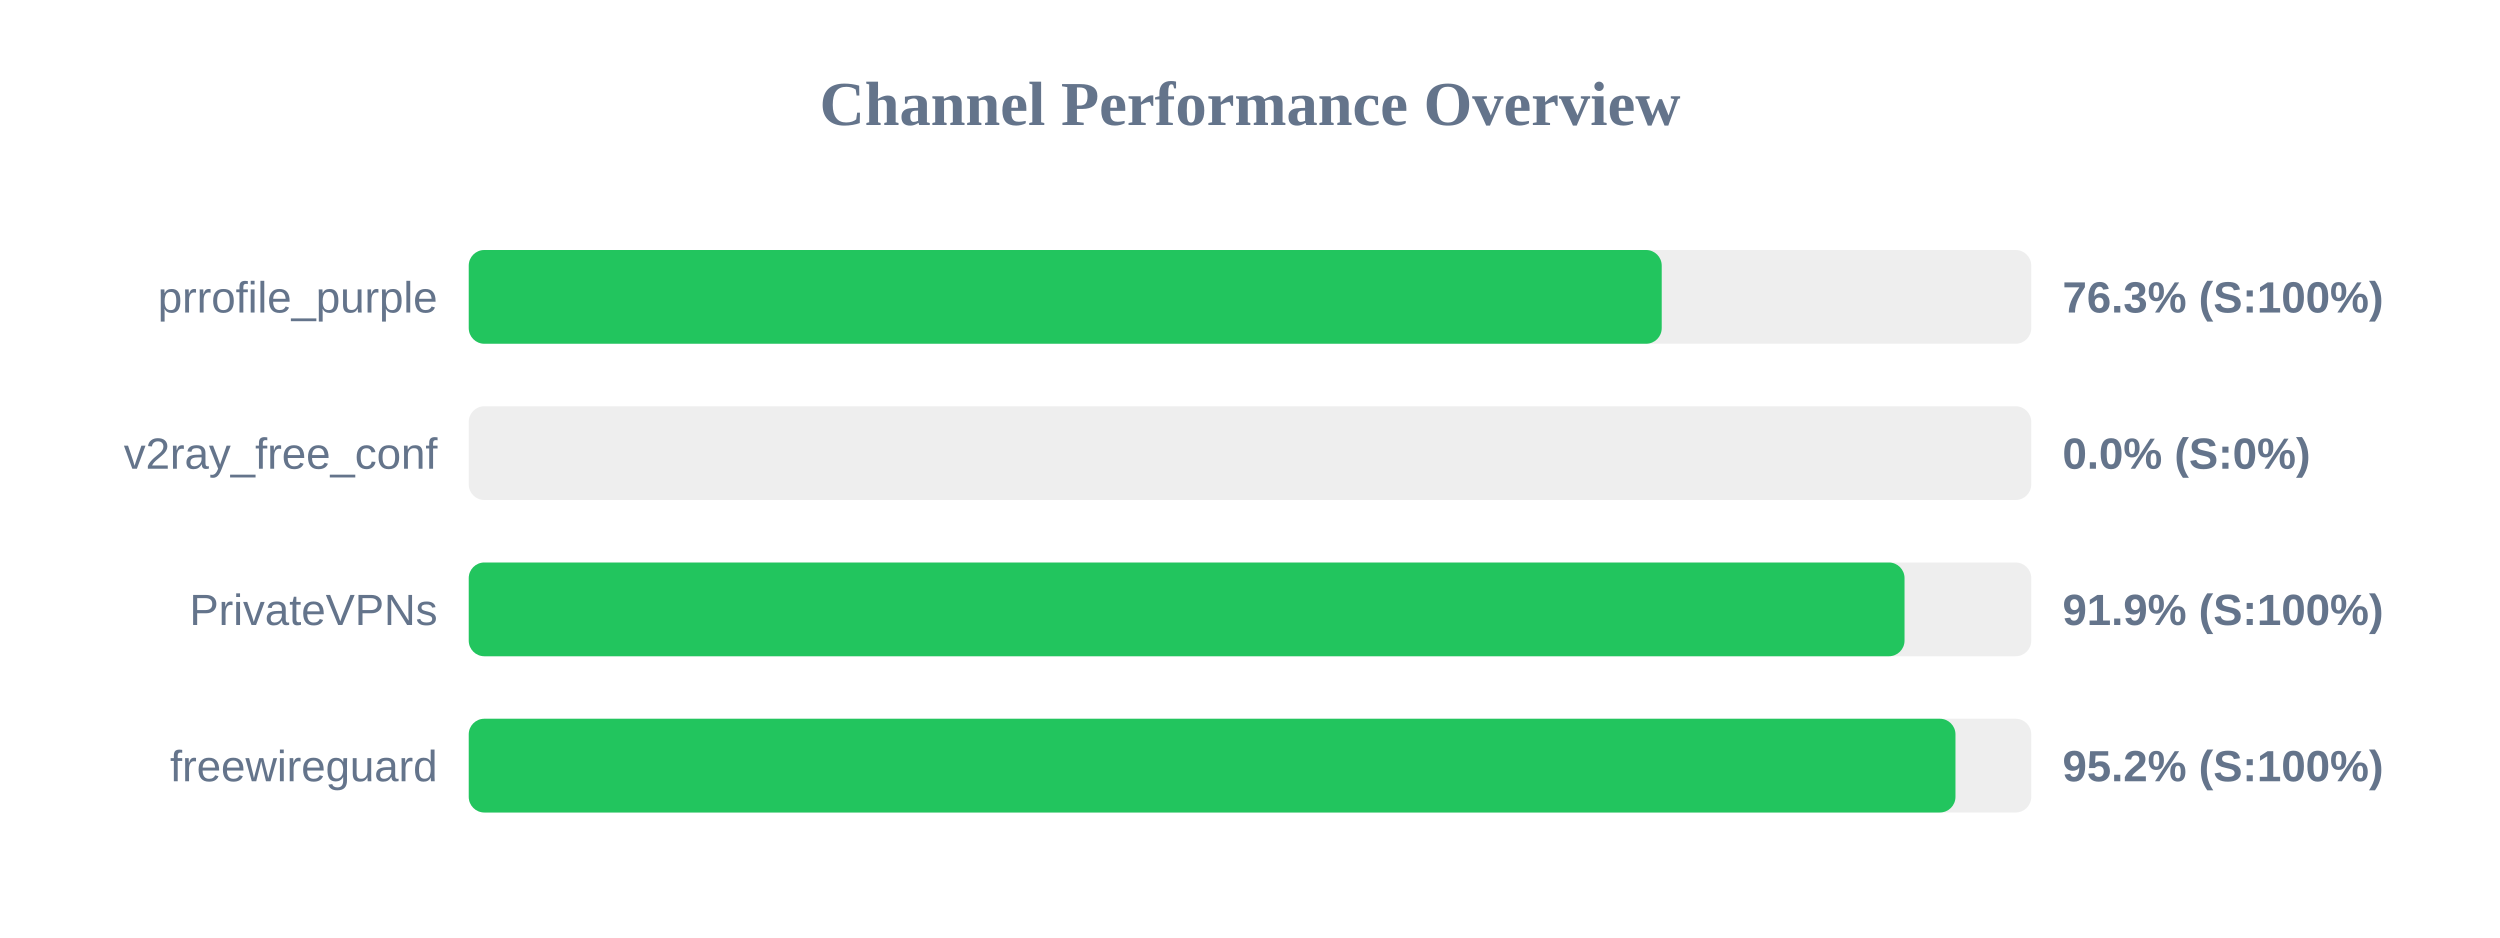
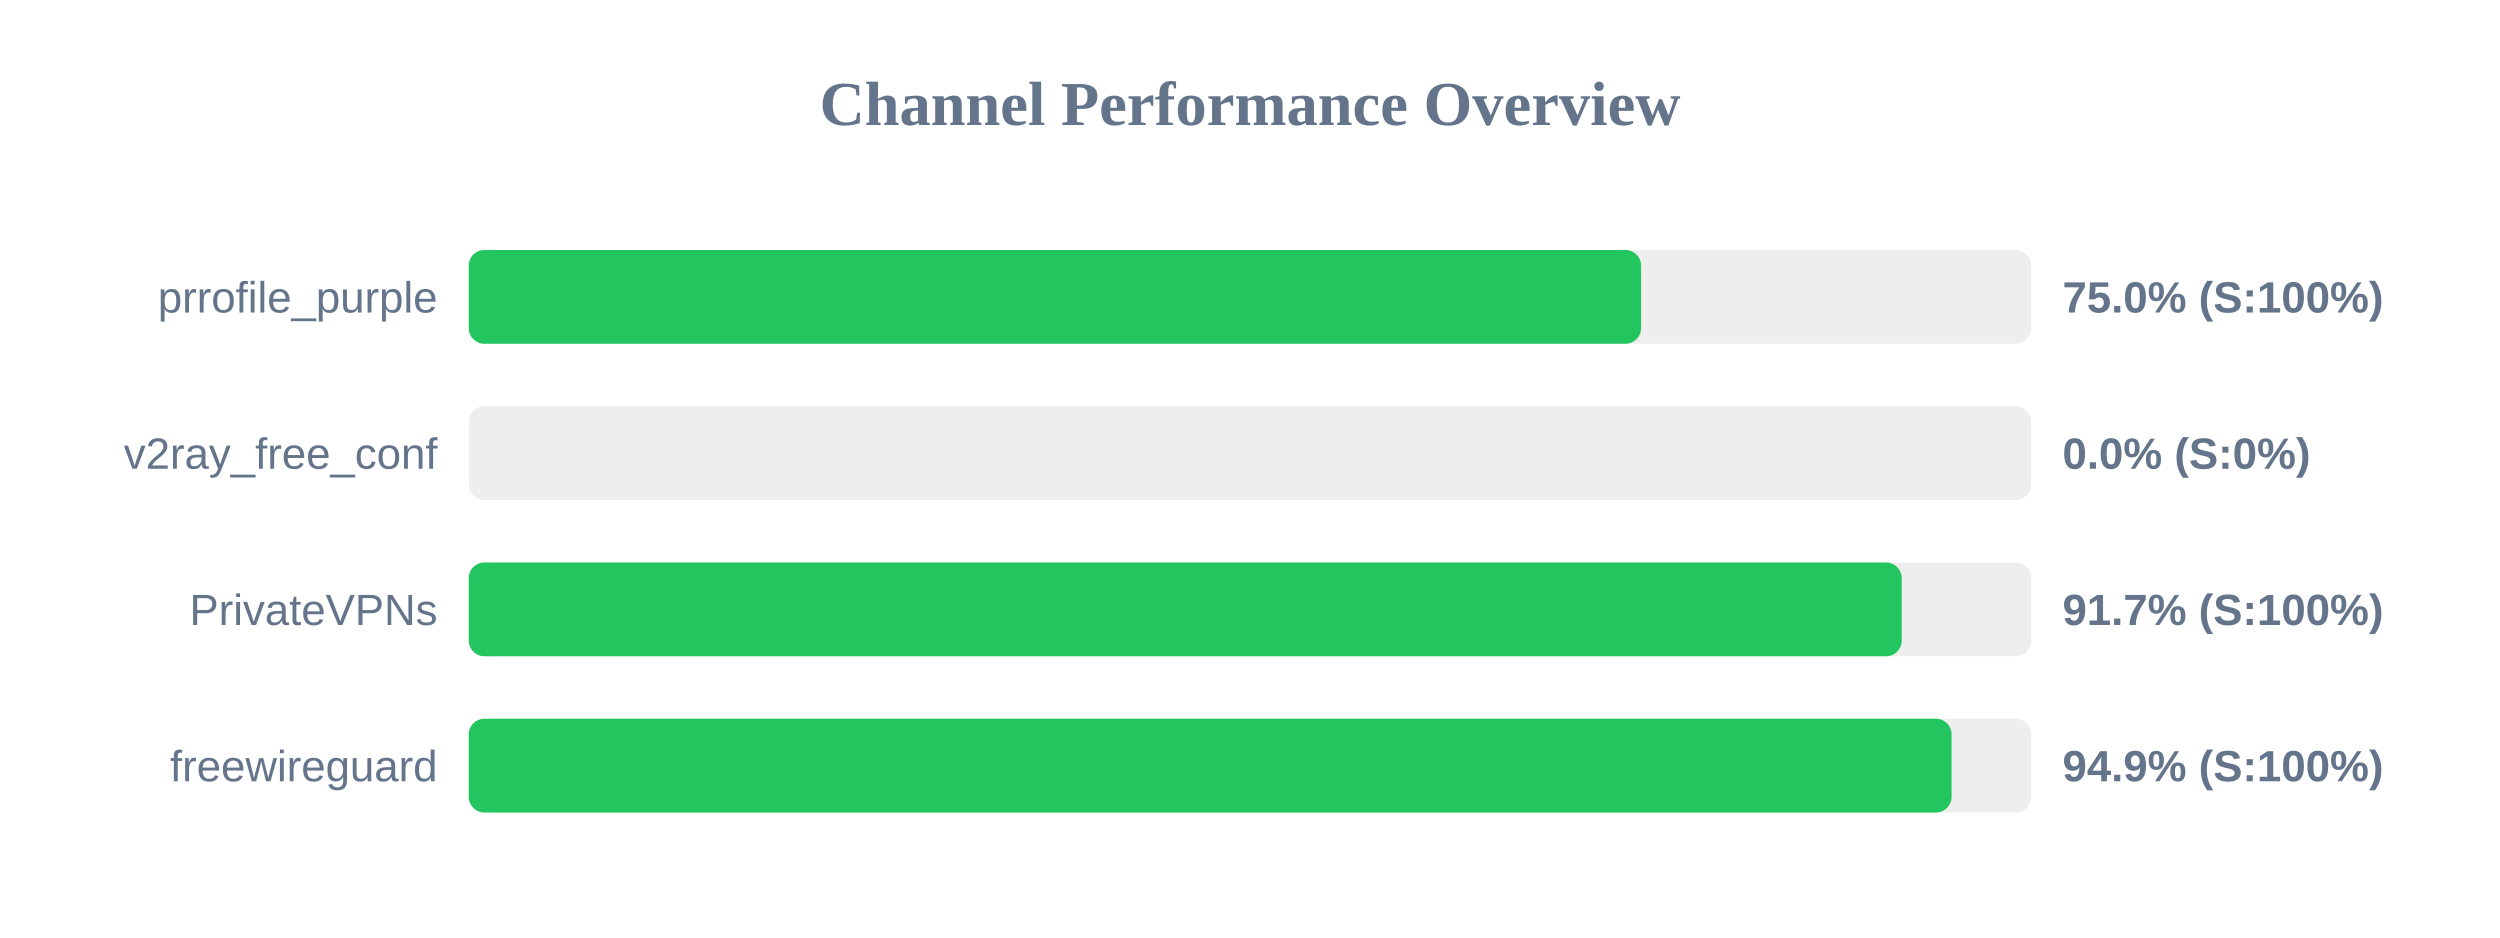
<svg xmlns="http://www.w3.org/2000/svg" width="800" height="300" version="1.1">
  <style>
        .row { font: 14px Arial; fill: #64748b; }
        .score { font: bold 14px Arial; fill: #64748b; }
    </style>
  <text x="400" y="40" text-anchor="middle" font-size="20px" font-weight="bold" fill="#64748b">Channel Performance Overview</text>
  <rect x="150" y="80" width="500" height="30" fill="#eee" rx="5" />
-   <rect x="150" y="80" width="381.75" height="30" fill="#22c55e" rx="5" />
+   <rect x="150" y="80" width="375.15" height="30" fill="#22c55e" rx="5" />
  <text x="140" y="100" text-anchor="end" class="row">prrofile_purple</text>
-   <text x="660" y="100" text-anchor="start" class="score">76.3% (S:100%)</text>
+   <text x="660" y="100" text-anchor="start" class="score">75.0% (S:100%)</text>
  <rect x="150" y="130" width="500" height="30" fill="#eee" rx="5" />
  <rect x="150" y="130" width="0.0" height="30" fill="#ef4444" rx="5" />
  <text x="140" y="150" text-anchor="end" class="row">v2ray_free_conf</text>
  <text x="660" y="150" text-anchor="start" class="score">0.0% (S:0%)</text>
  <rect x="150" y="180" width="500" height="30" fill="#eee" rx="5" />
-   <rect x="150" y="180" width="459.45" height="30" fill="#22c55e" rx="5" />
+   <rect x="150" y="180" width="458.55" height="30" fill="#22c55e" rx="5" />
  <text x="140" y="200" text-anchor="end" class="row">PrivateVPNs</text>
-   <text x="660" y="200" text-anchor="start" class="score">91.9% (S:100%)</text>
+   <text x="660" y="200" text-anchor="start" class="score">91.7% (S:100%)</text>
  <rect x="150" y="230" width="500" height="30" fill="#eee" rx="5" />
-   <rect x="150" y="230" width="475.75" height="30" fill="#22c55e" rx="5" />
+   <rect x="150" y="230" width="474.5" height="30" fill="#22c55e" rx="5" />
  <text x="140" y="250" text-anchor="end" class="row">freewireguard</text>
-   <text x="660" y="250" text-anchor="start" class="score">95.2% (S:100%)</text>
+   <text x="660" y="250" text-anchor="start" class="score">94.9% (S:100%)</text>
</svg>
